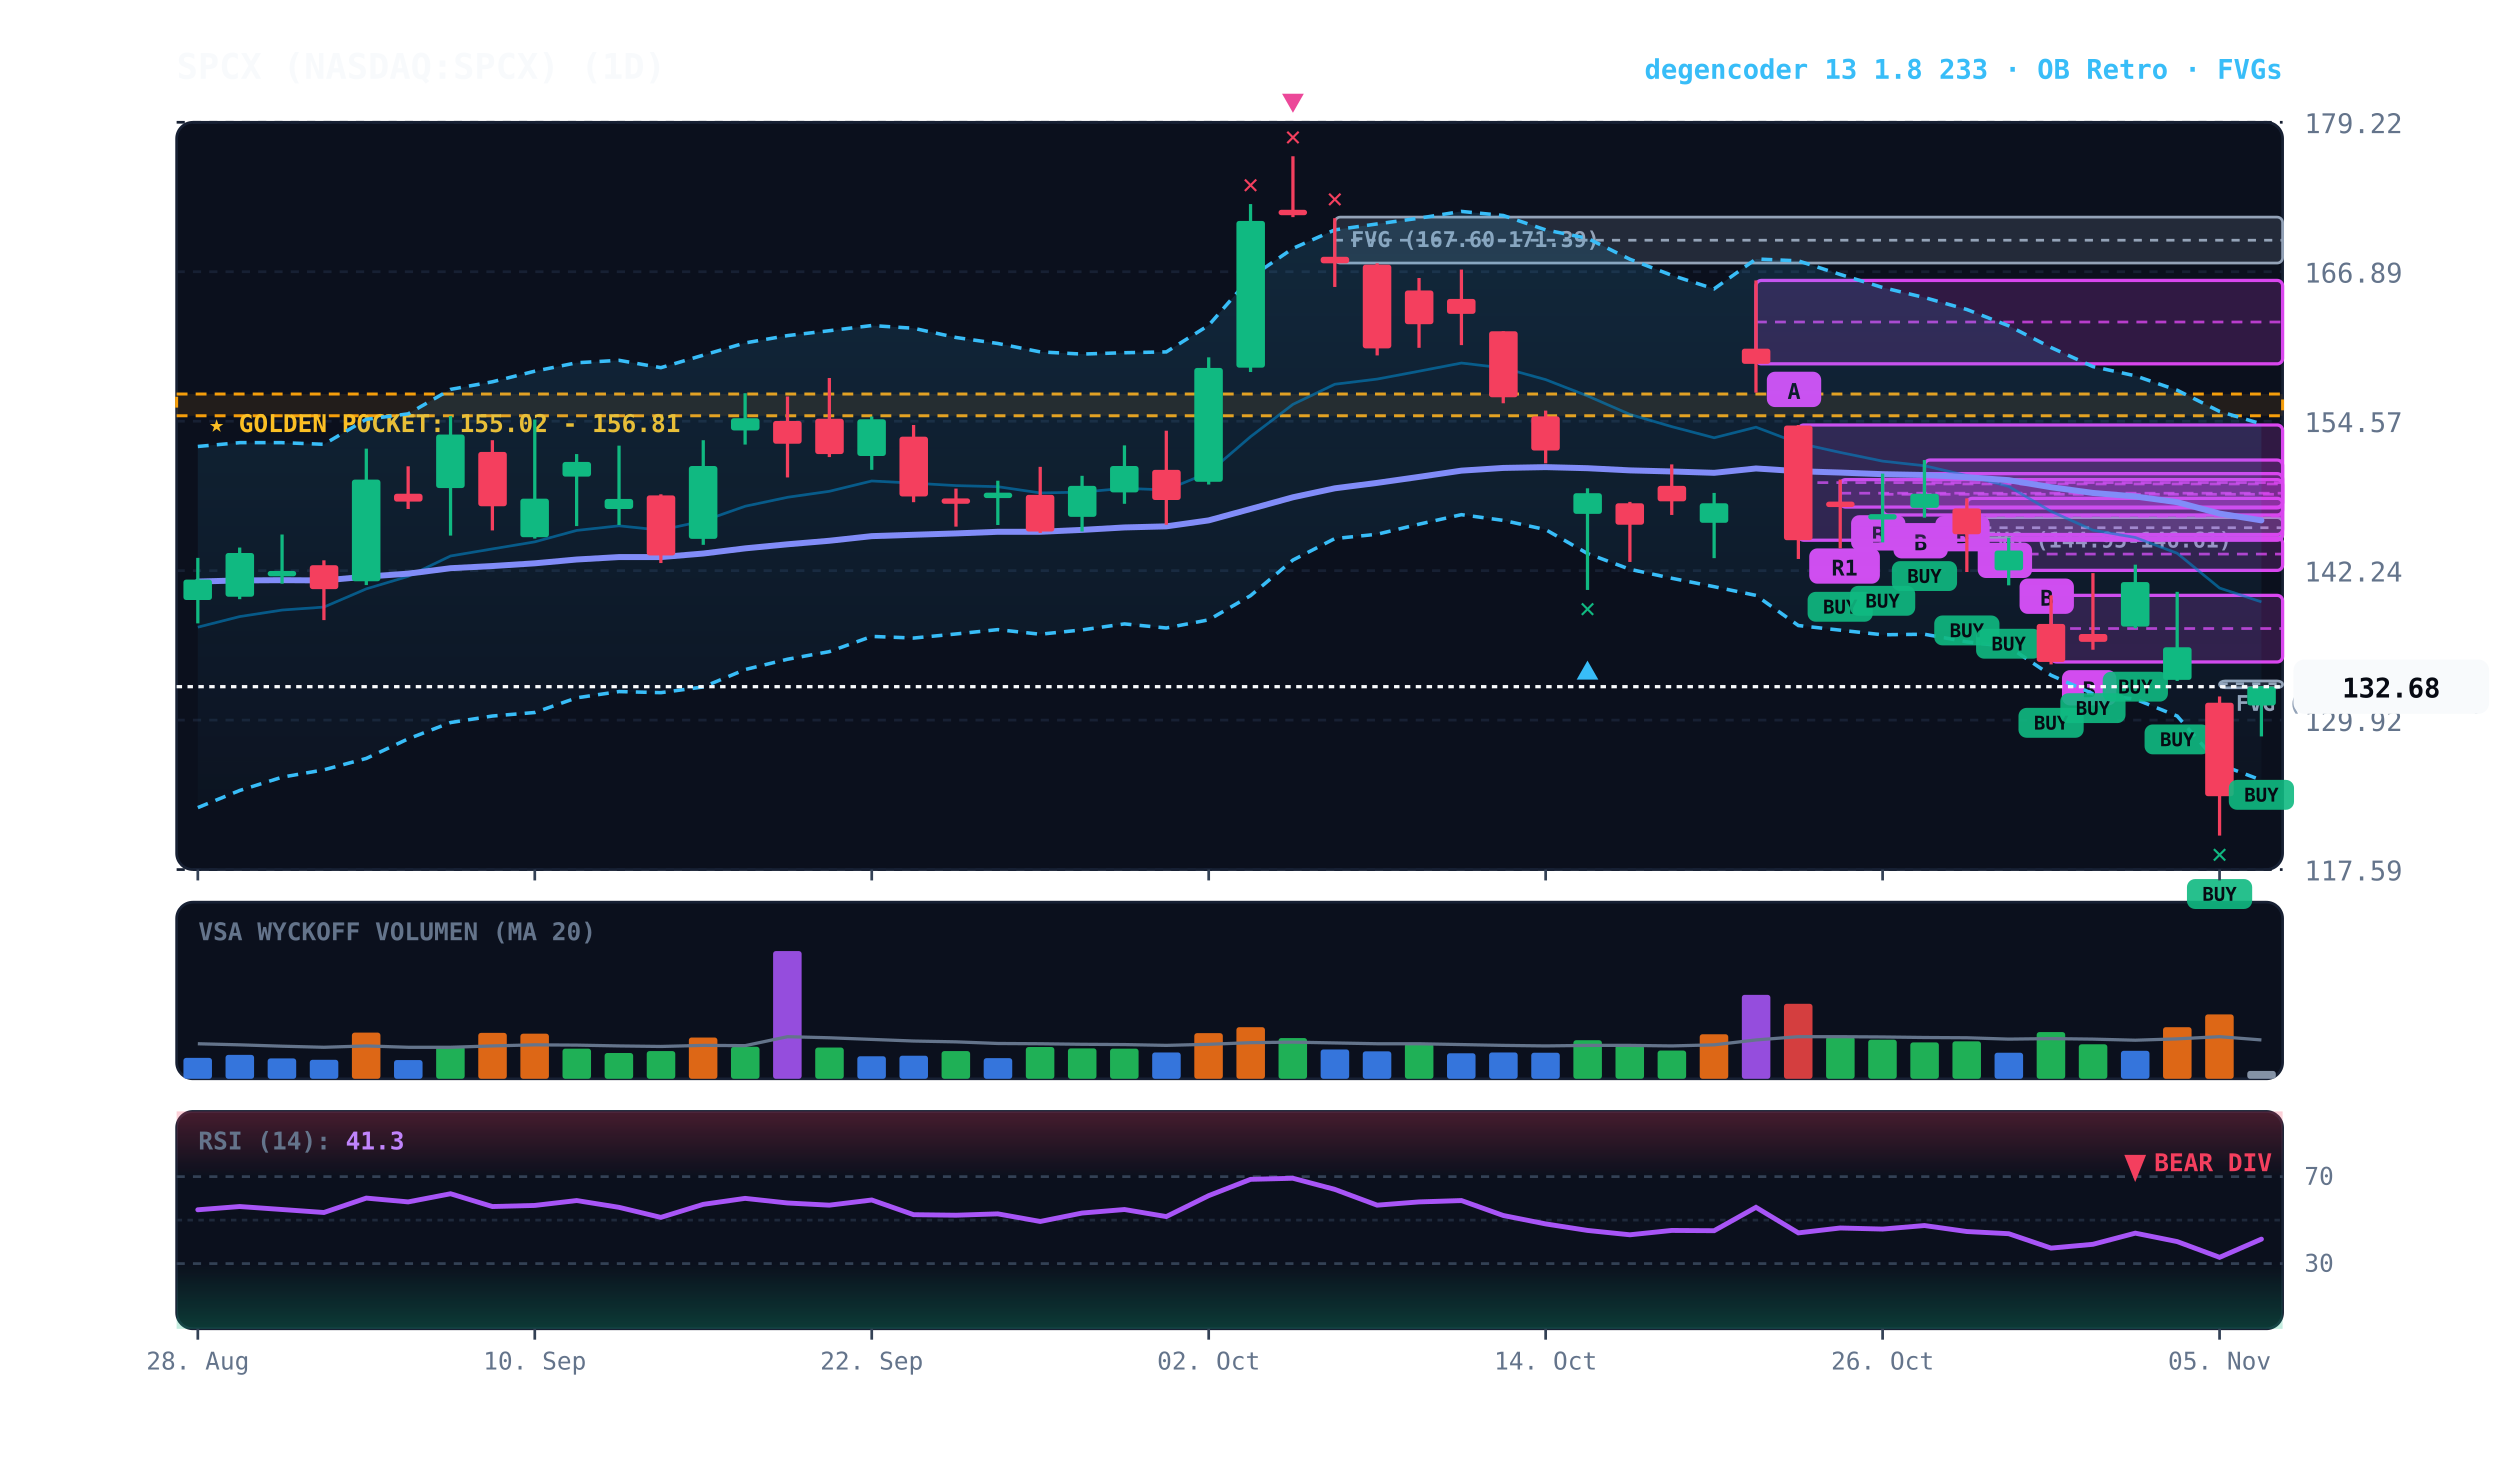
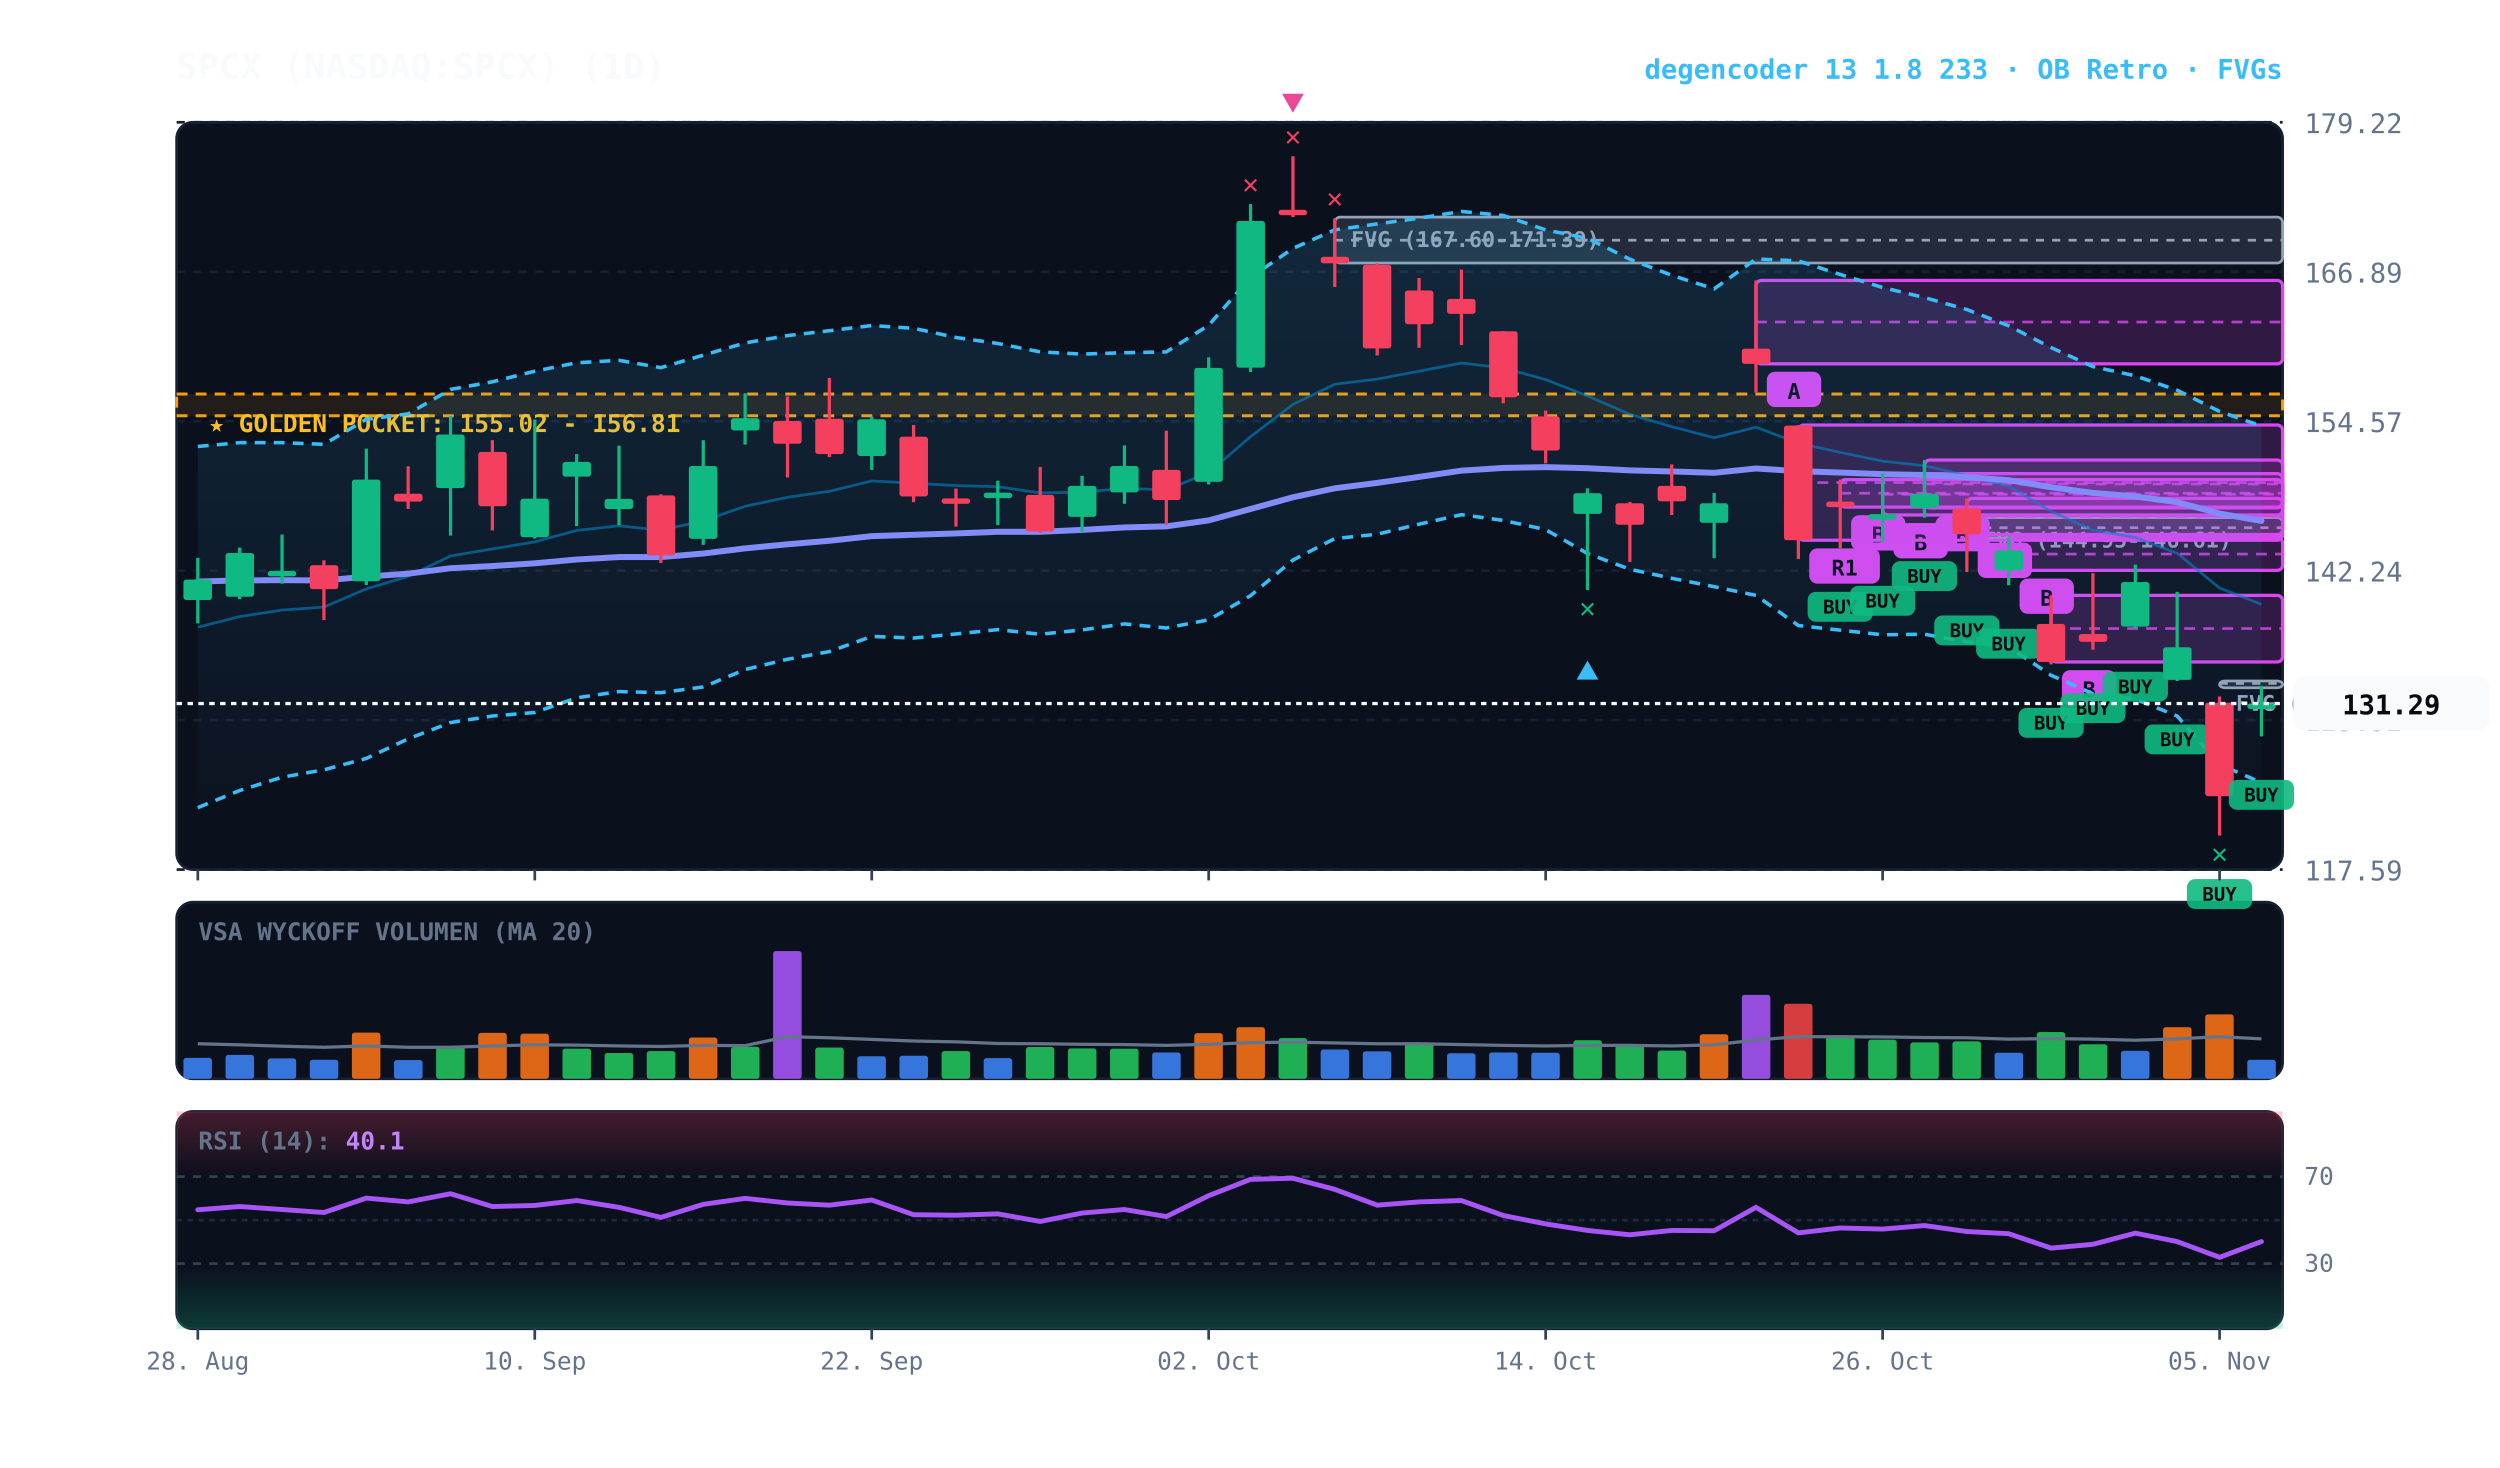
<svg xmlns="http://www.w3.org/2000/svg" viewBox="0 0 920 540" width="100%" height="100%" style="background:#070a13; font-family:'JetBrains Mono', monospace;">
  <defs>
    <linearGradient id="cloud-grad" x1="0%" y1="0%" x2="0%" y2="100%">
      <stop offset="0%" stop-color="#38bdf8" stop-opacity="0.14" />
      <stop offset="100%" stop-color="#38bdf8" stop-opacity="0.02" />
    </linearGradient>
    <linearGradient id="rsi-overbought" x1="0%" y1="0%" x2="0%" y2="100%">
      <stop offset="0%" stop-color="#f43f5e" stop-opacity="0.25" />
      <stop offset="100%" stop-color="#f43f5e" stop-opacity="0.0" />
    </linearGradient>
    <linearGradient id="rsi-oversold" x1="0%" y1="0%" x2="0%" y2="100%">
      <stop offset="0%" stop-color="#10b981" stop-opacity="0.0" />
      <stop offset="100%" stop-color="#10b981" stop-opacity="0.25" />
    </linearGradient>
  </defs>
  <rect x="65" y="45" width="775" height="275" fill="#0b101d" rx="6" stroke="#172033" stroke-width="1" />
  <rect x="65" y="332" width="775" height="65" fill="#0b101d" rx="6" stroke="#172033" stroke-width="1" />
  <rect x="65" y="409" width="775" height="80" fill="#0b101d" rx="6" stroke="#172033" stroke-width="1" />
  <line x1="65" y1="320.0" x2="840" y2="320.0" stroke="#172033" stroke-dasharray="3,3" stroke-width="1" />
  <text x="848" y="324.0" fill="#64748b" font-size="10" text-anchor="start">117.59</text>
  <line x1="65" y1="265.0" x2="840" y2="265.0" stroke="#172033" stroke-dasharray="3,3" stroke-width="1" />
  <text x="848" y="269.0" fill="#64748b" font-size="10" text-anchor="start">129.92</text>
  <line x1="65" y1="210.0" x2="840" y2="210.0" stroke="#172033" stroke-dasharray="3,3" stroke-width="1" />
  <text x="848" y="214.0" fill="#64748b" font-size="10" text-anchor="start">142.24</text>
  <line x1="65" y1="155.0" x2="840" y2="155.0" stroke="#172033" stroke-dasharray="3,3" stroke-width="1" />
  <text x="848" y="159.0" fill="#64748b" font-size="10" text-anchor="start">154.57</text>
  <line x1="65" y1="100.0" x2="840" y2="100.0" stroke="#172033" stroke-dasharray="3,3" stroke-width="1" />
  <text x="848" y="104.0" fill="#64748b" font-size="10" text-anchor="start">166.89</text>
  <line x1="65" y1="45.0" x2="840" y2="45.0" stroke="#172033" stroke-dasharray="3,3" stroke-width="1" />
  <text x="848" y="49.0" fill="#64748b" font-size="10" text-anchor="start">179.22</text>
  <rect x="65" y="145.0" width="775" height="8.0" fill="rgba(245, 158, 11, 0.10)" stroke="#f59e0b" stroke-dasharray="4,3" stroke-width="1.1" />
  <text x="77" y="159.0" fill="#fbbf24" font-size="9" font-weight="bold">★ GOLDEN POCKET: 155.02 - 156.81</text>
  <rect x="816.8" y="250.6" width="23.2" height="2.5" fill="rgba(148, 163, 184, 0.18)" stroke="#94a3b8" stroke-width="1" rx="2" />
-   <line x1="816.8" y1="251.6" x2="840" y2="251.6" stroke="#94a3b8" stroke-dasharray="3,3" stroke-width="1" />
-   <text x="822.8" y="261.6" fill="#94a3b8" font-size="8" font-weight="bold">FVG (132.71-133.14)</text>
+   <line x1="816.8" y1="251.5" x2="840" y2="251.5" stroke="#94a3b8" stroke-dasharray="3,3" stroke-width="1" />
+   <text x="822.8" y="261.6" fill="#94a3b8" font-size="8" font-weight="bold">FVG (132.74-133.14)</text>
  <rect x="723.8" y="190.5" width="116.2" height="7.4" fill="rgba(148, 163, 184, 0.18)" stroke="#94a3b8" stroke-width="1" rx="2" />
  <line x1="723.8" y1="194.2" x2="840" y2="194.2" stroke="#94a3b8" stroke-dasharray="3,3" stroke-width="1" />
  <text x="729.8" y="201.5" fill="#94a3b8" font-size="8" font-weight="bold">FVG (144.95-146.61)</text>
  <rect x="491.2" y="79.9" width="348.8" height="16.9" fill="rgba(148, 163, 184, 0.18)" stroke="#94a3b8" stroke-width="1" rx="2" />
  <line x1="491.2" y1="88.4" x2="840" y2="88.4" stroke="#94a3b8" stroke-dasharray="3,3" stroke-width="1" />
  <text x="497.2" y="90.9" fill="#94a3b8" font-size="8" font-weight="bold">FVG (167.60-171.39)</text>
  <rect x="754.8" y="219.1" width="85.2" height="24.5" fill="rgba(217, 70, 239, 0.18)" stroke="#d946ef" stroke-width="1.2" rx="2" />
  <line x1="754.8" y1="231.3" x2="840" y2="231.3" stroke="#d946ef" stroke-dasharray="4,3" stroke-width="1.0" opacity="0.8" />
  <rect x="758.8" y="246.6" width="20" height="13" fill="#d946ef" rx="3" />
  <text x="768.8" y="256.6" fill="#070a13" font-size="8" font-weight="bold" text-anchor="middle">B</text>
  <rect x="739.2" y="197.9" width="100.8" height="12.0" fill="rgba(217, 70, 239, 0.18)" stroke="#d946ef" stroke-width="1.2" rx="2" />
  <line x1="739.2" y1="203.9" x2="840" y2="203.9" stroke="#d946ef" stroke-dasharray="4,3" stroke-width="1.0" opacity="0.8" />
  <rect x="743.2" y="212.9" width="20" height="13" fill="#d946ef" rx="3" />
  <text x="753.2" y="222.9" fill="#070a13" font-size="8" font-weight="bold" text-anchor="middle">B</text>
  <rect x="723.8" y="183.4" width="116.2" height="13.3" fill="rgba(217, 70, 239, 0.18)" stroke="#d946ef" stroke-width="1.2" rx="2" />
  <line x1="723.8" y1="190.0" x2="840" y2="190.0" stroke="#d946ef" stroke-dasharray="4,3" stroke-width="1.0" opacity="0.8" />
  <rect x="727.8" y="199.7" width="20" height="13" fill="#d946ef" rx="3" />
  <text x="737.8" y="209.7" fill="#070a13" font-size="8" font-weight="bold" text-anchor="middle">B</text>
  <rect x="708.2" y="169.3" width="131.8" height="17.6" fill="rgba(217, 70, 239, 0.18)" stroke="#d946ef" stroke-width="1.2" rx="2" />
  <line x1="708.2" y1="178.1" x2="840" y2="178.1" stroke="#d946ef" stroke-dasharray="4,3" stroke-width="1.0" opacity="0.8" />
  <rect x="712.2" y="189.9" width="20" height="13" fill="#d946ef" rx="3" />
  <text x="722.2" y="199.9" fill="#070a13" font-size="8" font-weight="bold" text-anchor="middle">B</text>
  <rect x="692.8" y="174.3" width="147.2" height="15.2" fill="rgba(217, 70, 239, 0.18)" stroke="#d946ef" stroke-width="1.2" rx="2" />
  <line x1="692.8" y1="181.9" x2="840" y2="181.9" stroke="#d946ef" stroke-dasharray="4,3" stroke-width="1.0" opacity="0.8" />
  <rect x="696.8" y="192.5" width="20" height="13" fill="#d946ef" rx="3" />
  <text x="706.8" y="202.5" fill="#070a13" font-size="8" font-weight="bold" text-anchor="middle">B</text>
  <rect x="677.2" y="176.5" width="162.8" height="10.1" fill="rgba(217, 70, 239, 0.18)" stroke="#d946ef" stroke-width="1.2" rx="2" />
  <line x1="677.2" y1="181.5" x2="840" y2="181.5" stroke="#d946ef" stroke-dasharray="4,3" stroke-width="1.0" opacity="0.8" />
  <rect x="681.2" y="189.6" width="20" height="13" fill="#d946ef" rx="3" />
  <text x="691.2" y="199.6" fill="#070a13" font-size="8" font-weight="bold" text-anchor="middle">B</text>
  <rect x="661.8" y="156.4" width="178.2" height="42.4" fill="rgba(217, 70, 239, 0.18)" stroke="#d946ef" stroke-width="1.2" rx="2" />
  <line x1="661.8" y1="177.6" x2="840" y2="177.6" stroke="#d946ef" stroke-dasharray="4,3" stroke-width="1.0" opacity="0.8" />
  <rect x="665.8" y="201.8" width="26" height="13" fill="#d946ef" rx="3" />
  <text x="678.8" y="211.8" fill="#070a13" font-size="8" font-weight="bold" text-anchor="middle">R1</text>
  <rect x="646.2" y="103.2" width="193.8" height="30.7" fill="rgba(217, 70, 239, 0.18)" stroke="#d946ef" stroke-width="1.2" rx="2" />
  <line x1="646.2" y1="118.5" x2="840" y2="118.5" stroke="#d946ef" stroke-dasharray="4,3" stroke-width="1.0" opacity="0.8" />
  <rect x="650.2" y="136.8" width="20" height="13" fill="#d946ef" rx="3" />
  <text x="660.2" y="146.8" fill="#070a13" font-size="8" font-weight="bold" text-anchor="middle">A</text>
-   <polygon points="72.8,164.3 88.2,162.9 103.8,162.9 119.2,163.5 134.8,154.3 150.2,152.3 165.8,143.3 181.2,140.5 196.8,136.6 212.2,133.5 227.8,132.6 243.2,135.3 258.8,130.7 274.2,126.2 289.8,123.5 305.2,121.7 320.8,119.8 336.2,120.8 351.8,124.2 367.2,126.4 382.8,129.5 398.2,130.3 413.8,129.8 429.2,129.5 444.8,119.7 460.2,102.1 475.8,91.4 491.2,84.6 506.8,82.4 522.2,80.3 537.8,77.8 553.2,79.3 568.8,84.6 584.2,87.7 599.8,95.4 615.2,101.3 630.8,106.3 646.2,95.3 661.8,96.0 677.2,101.0 692.8,105.8 708.2,109.5 723.8,113.9 739.2,119.9 754.8,127.9 770.2,134.9 785.8,138.3 801.2,143.6 816.8,151.4 832.2,156.0 832.2,287.1 816.8,281.3 801.2,263.5 785.8,257.3 770.2,255.3 754.8,248.5 739.2,238.0 723.8,236.2 708.2,233.4 692.8,233.6 677.2,231.9 661.8,230.2 646.2,219.1 630.8,215.9 615.2,212.8 599.8,209.5 584.2,203.7 568.8,194.9 553.2,191.5 537.8,189.4 522.2,192.9 506.8,196.6 491.2,198.2 475.8,206.1 460.2,219.2 444.8,228.1 429.2,231.1 413.8,229.6 398.2,231.8 382.8,233.4 367.2,231.7 351.8,233.3 336.2,234.8 320.8,234.2 305.2,239.8 289.8,242.6 274.2,246.4 258.8,252.8 243.2,254.9 227.8,254.5 212.2,256.8 196.8,262.2 181.2,263.5 165.8,265.9 150.2,271.9 134.8,279.1 119.2,283.3 103.8,286.0 88.2,290.9 72.8,297.2" fill="url(#cloud-grad)" />
-   <polyline points="72.8,164.3 88.2,162.9 103.8,162.9 119.2,163.5 134.8,154.3 150.2,152.3 165.8,143.3 181.2,140.5 196.8,136.6 212.2,133.5 227.8,132.6 243.2,135.3 258.8,130.7 274.2,126.2 289.8,123.5 305.2,121.7 320.8,119.8 336.2,120.8 351.8,124.2 367.2,126.4 382.8,129.5 398.2,130.3 413.8,129.8 429.2,129.5 444.8,119.7 460.2,102.1 475.8,91.4 491.2,84.6 506.8,82.4 522.2,80.3 537.8,77.8 553.2,79.3 568.8,84.6 584.2,87.7 599.8,95.4 615.2,101.3 630.8,106.3 646.2,95.3 661.8,96.0 677.2,101.0 692.8,105.8 708.2,109.5 723.8,113.9 739.2,119.9 754.8,127.9 770.2,134.9 785.8,138.3 801.2,143.6 816.8,151.4 832.2,156.0" fill="none" stroke="#38bdf8" stroke-width="1.3" stroke-dasharray="4,3" />
-   <polyline points="72.8,297.2 88.2,290.9 103.8,286.0 119.2,283.3 134.8,279.1 150.2,271.9 165.8,265.9 181.2,263.5 196.8,262.2 212.2,256.8 227.8,254.5 243.2,254.9 258.8,252.8 274.2,246.4 289.8,242.6 305.2,239.8 320.8,234.2 336.2,234.8 351.8,233.3 367.2,231.7 382.8,233.4 398.2,231.8 413.8,229.6 429.2,231.1 444.8,228.1 460.2,219.2 475.8,206.1 491.2,198.2 506.8,196.6 522.2,192.9 537.8,189.4 553.2,191.5 568.8,194.9 584.2,203.7 599.8,209.5 615.2,212.8 630.8,215.9 646.2,219.1 661.8,230.2 677.2,231.9 692.8,233.6 708.2,233.4 723.8,236.2 739.2,238.0 754.8,248.5 770.2,255.3 785.8,257.3 801.2,263.5 816.8,281.3 832.2,287.1" fill="none" stroke="#38bdf8" stroke-width="1.3" stroke-dasharray="4,3" />
-   <polyline points="72.8,230.8 88.2,226.9 103.8,224.5 119.2,223.4 134.8,216.7 150.2,212.1 165.8,204.6 181.2,202.0 196.8,199.4 212.2,195.2 227.8,193.5 243.2,195.1 258.8,191.7 274.2,186.3 289.8,183.0 305.2,180.8 320.8,177.0 336.2,177.8 351.8,178.7 367.2,179.1 382.8,181.4 398.2,181.1 413.8,179.7 429.2,180.3 444.8,173.9 460.2,160.7 475.8,148.8 491.2,141.4 506.8,139.5 522.2,136.6 537.8,133.6 553.2,135.4 568.8,139.7 584.2,145.7 599.8,152.5 615.2,157.0 630.8,161.1 646.2,157.2 661.8,163.1 677.2,166.5 692.8,169.7 708.2,171.4 723.8,175.0 739.2,179.0 754.8,188.2 770.2,195.1 785.8,197.8 801.2,203.6 816.8,216.4 832.2,221.5" fill="none" stroke="#0284c7" stroke-width="1.0" stroke-opacity="0.6" />
-   <polyline points="72.8,214.0 88.2,213.6 103.8,213.5 119.2,213.6 134.8,212.2 150.2,211.1 165.8,209.1 181.2,208.3 196.8,207.3 212.2,205.9 227.8,205.0 243.2,205.0 258.8,203.7 274.2,201.8 289.8,200.3 305.2,199.0 320.8,197.3 336.2,196.8 351.8,196.3 367.2,195.7 382.8,195.7 398.2,195.0 413.8,194.1 429.2,193.7 444.8,191.5 460.2,187.3 475.8,183.0 491.2,179.7 506.8,177.7 522.2,175.5 537.8,173.2 553.2,172.2 568.8,171.9 584.2,172.3 599.8,173.1 615.2,173.5 630.8,174.0 646.2,172.4 661.8,173.4 677.2,173.9 692.8,174.5 708.2,174.8 723.8,175.6 739.2,176.7 754.8,179.3 770.2,181.4 785.8,182.7 801.2,184.8 816.8,189.0 832.2,191.5" fill="none" stroke="#818cf8" stroke-width="2.2" stroke-linecap="round" />
+   <polygon points="72.8,164.3 88.2,162.9 103.8,162.9 119.2,163.5 134.8,154.3 150.2,152.3 165.8,143.3 181.2,140.5 196.8,136.6 212.2,133.5 227.8,132.6 243.2,135.3 258.8,130.7 274.2,126.2 289.8,123.5 305.2,121.7 320.8,119.8 336.2,120.8 351.8,124.2 367.2,126.4 382.8,129.5 398.2,130.3 413.8,129.8 429.2,129.5 444.8,119.7 460.2,102.1 475.8,91.4 491.2,84.6 506.8,82.4 522.2,80.3 537.8,77.8 553.2,79.3 568.8,84.6 584.2,87.7 599.8,95.4 615.2,101.3 630.8,106.3 646.2,95.3 661.8,96.0 677.2,101.0 692.8,105.8 708.2,109.5 723.8,113.9 739.2,119.9 754.8,127.9 770.2,134.9 785.8,138.3 801.2,143.6 816.8,151.4 832.2,156.8 832.2,288.0 816.8,281.3 801.2,263.5 785.8,257.3 770.2,255.3 754.8,248.5 739.2,238.0 723.8,236.2 708.2,233.4 692.8,233.6 677.2,231.9 661.8,230.2 646.2,219.1 630.8,215.9 615.2,212.8 599.8,209.5 584.2,203.7 568.8,194.9 553.2,191.5 537.8,189.4 522.2,192.9 506.8,196.6 491.2,198.2 475.8,206.1 460.2,219.2 444.8,228.1 429.2,231.1 413.8,229.6 398.2,231.8 382.8,233.4 367.2,231.7 351.8,233.3 336.2,234.8 320.8,234.2 305.2,239.8 289.8,242.6 274.2,246.4 258.8,252.8 243.2,254.9 227.8,254.5 212.2,256.8 196.8,262.2 181.2,263.5 165.8,265.9 150.2,271.9 134.8,279.1 119.2,283.3 103.8,286.0 88.2,290.9 72.8,297.2" fill="url(#cloud-grad)" />
+   <polyline points="72.8,164.3 88.2,162.9 103.8,162.9 119.2,163.5 134.8,154.3 150.2,152.3 165.8,143.3 181.2,140.5 196.8,136.6 212.2,133.5 227.8,132.6 243.2,135.3 258.8,130.7 274.2,126.2 289.8,123.5 305.2,121.7 320.8,119.8 336.2,120.8 351.8,124.2 367.2,126.4 382.8,129.5 398.2,130.3 413.8,129.8 429.2,129.5 444.8,119.7 460.2,102.1 475.8,91.4 491.2,84.6 506.8,82.4 522.2,80.3 537.8,77.8 553.2,79.3 568.8,84.6 584.2,87.7 599.8,95.4 615.2,101.3 630.8,106.3 646.2,95.3 661.8,96.0 677.2,101.0 692.8,105.8 708.2,109.5 723.8,113.9 739.2,119.9 754.8,127.9 770.2,134.9 785.8,138.3 801.2,143.6 816.8,151.4 832.2,156.8" fill="none" stroke="#38bdf8" stroke-width="1.3" stroke-dasharray="4,3" />
+   <polyline points="72.8,297.2 88.2,290.9 103.8,286.0 119.2,283.3 134.8,279.1 150.2,271.9 165.8,265.9 181.2,263.5 196.8,262.2 212.2,256.8 227.8,254.5 243.2,254.9 258.8,252.8 274.2,246.4 289.8,242.6 305.2,239.8 320.8,234.2 336.2,234.8 351.8,233.3 367.2,231.7 382.8,233.4 398.2,231.8 413.8,229.6 429.2,231.1 444.8,228.1 460.2,219.2 475.8,206.1 491.2,198.2 506.8,196.6 522.2,192.9 537.8,189.4 553.2,191.5 568.8,194.9 584.2,203.7 599.8,209.5 615.2,212.8 630.8,215.9 646.2,219.1 661.8,230.2 677.2,231.9 692.8,233.6 708.2,233.4 723.8,236.2 739.2,238.0 754.8,248.5 770.2,255.3 785.8,257.3 801.2,263.5 816.8,281.3 832.2,288.0" fill="none" stroke="#38bdf8" stroke-width="1.3" stroke-dasharray="4,3" />
+   <polyline points="72.8,230.8 88.2,226.9 103.8,224.5 119.2,223.4 134.8,216.7 150.2,212.1 165.8,204.6 181.2,202.0 196.8,199.4 212.2,195.2 227.8,193.5 243.2,195.1 258.8,191.7 274.2,186.3 289.8,183.0 305.2,180.8 320.8,177.0 336.2,177.8 351.8,178.7 367.2,179.1 382.8,181.4 398.2,181.1 413.8,179.7 429.2,180.3 444.8,173.9 460.2,160.7 475.8,148.8 491.2,141.4 506.8,139.5 522.2,136.6 537.8,133.6 553.2,135.4 568.8,139.7 584.2,145.7 599.8,152.5 615.2,157.0 630.8,161.1 646.2,157.2 661.8,163.1 677.2,166.5 692.8,169.7 708.2,171.4 723.8,175.0 739.2,179.0 754.8,188.2 770.2,195.1 785.8,197.8 801.2,203.6 816.8,216.4 832.2,222.4" fill="none" stroke="#0284c7" stroke-width="1.0" stroke-opacity="0.6" />
+   <polyline points="72.8,214.0 88.2,213.6 103.8,213.5 119.2,213.6 134.8,212.2 150.2,211.1 165.8,209.1 181.2,208.3 196.8,207.3 212.2,205.9 227.8,205.0 243.2,205.0 258.8,203.7 274.2,201.8 289.8,200.3 305.2,199.0 320.8,197.3 336.2,196.8 351.8,196.3 367.2,195.7 382.8,195.7 398.2,195.0 413.8,194.1 429.2,193.7 444.8,191.5 460.2,187.3 475.8,183.0 491.2,179.7 506.8,177.7 522.2,175.5 537.8,173.2 553.2,172.2 568.8,171.9 584.2,172.3 599.8,173.1 615.2,173.5 630.8,174.0 646.2,172.4 661.8,173.4 677.2,173.9 692.8,174.5 708.2,174.8 723.8,175.6 739.2,176.7 754.8,179.3 770.2,181.4 785.8,182.7 801.2,184.8 816.8,189.0 832.2,191.7" fill="none" stroke="#818cf8" stroke-width="2.2" stroke-linecap="round" />
  <line x1="72.8" y1="205.3" x2="72.8" y2="229.4" stroke="#10b981" stroke-width="1.2" />
  <rect x="67.5" y="213.3" width="10.5" height="7.5" fill="#10b981" rx="1" />
  <line x1="88.2" y1="201.5" x2="88.2" y2="220.5" stroke="#10b981" stroke-width="1.2" />
  <rect x="83.0" y="203.5" width="10.5" height="16.1" fill="#10b981" rx="1" />
  <line x1="103.8" y1="196.7" x2="103.8" y2="214.8" stroke="#10b981" stroke-width="1.2" />
  <rect x="98.5" y="210.1" width="10.5" height="2.0" fill="#10b981" rx="1" />
  <line x1="119.2" y1="206.2" x2="119.2" y2="228.2" stroke="#f43f5e" stroke-width="1.2" />
  <rect x="114.0" y="208.0" width="10.5" height="8.8" fill="#f43f5e" rx="1" />
  <line x1="134.8" y1="165.1" x2="134.8" y2="215.3" stroke="#10b981" stroke-width="1.2" />
  <rect x="129.5" y="176.5" width="10.5" height="37.4" fill="#10b981" rx="1" />
  <line x1="150.2" y1="171.6" x2="150.2" y2="187.3" stroke="#f43f5e" stroke-width="1.2" />
  <rect x="145.0" y="181.7" width="10.5" height="2.9" fill="#f43f5e" rx="1" />
  <line x1="165.8" y1="153.1" x2="165.8" y2="197.1" stroke="#10b981" stroke-width="1.2" />
  <rect x="160.5" y="159.9" width="10.5" height="19.7" fill="#10b981" rx="1" />
  <line x1="181.2" y1="162.0" x2="181.2" y2="195.2" stroke="#f43f5e" stroke-width="1.2" />
  <rect x="176.0" y="166.3" width="10.5" height="20.0" fill="#f43f5e" rx="1" />
  <line x1="196.8" y1="154.4" x2="196.8" y2="198.2" stroke="#10b981" stroke-width="1.2" />
  <rect x="191.5" y="183.5" width="10.5" height="14.2" fill="#10b981" rx="1" />
  <line x1="212.2" y1="167.1" x2="212.2" y2="193.6" stroke="#10b981" stroke-width="1.2" />
  <rect x="207.0" y="170.0" width="10.5" height="5.4" fill="#10b981" rx="1" />
  <line x1="227.8" y1="164.0" x2="227.8" y2="193.2" stroke="#10b981" stroke-width="1.2" />
  <rect x="222.5" y="183.6" width="10.5" height="3.7" fill="#10b981" rx="1" />
  <line x1="243.2" y1="181.9" x2="243.2" y2="207.2" stroke="#f43f5e" stroke-width="1.2" />
  <rect x="238.0" y="182.3" width="10.5" height="22.1" fill="#f43f5e" rx="1" />
  <line x1="258.8" y1="162.0" x2="258.8" y2="200.5" stroke="#10b981" stroke-width="1.2" />
  <rect x="253.5" y="171.5" width="10.5" height="26.8" fill="#10b981" rx="1" />
  <line x1="274.2" y1="144.7" x2="274.2" y2="163.6" stroke="#10b981" stroke-width="1.2" />
  <rect x="269.0" y="153.9" width="10.5" height="4.5" fill="#10b981" rx="1" />
  <line x1="289.8" y1="145.9" x2="289.8" y2="175.7" stroke="#f43f5e" stroke-width="1.2" />
  <rect x="284.5" y="154.9" width="10.5" height="8.4" fill="#f43f5e" rx="1" />
  <line x1="305.2" y1="139.1" x2="305.2" y2="168.2" stroke="#f43f5e" stroke-width="1.2" />
  <rect x="300.0" y="154.1" width="10.5" height="13.0" fill="#f43f5e" rx="1" />
  <line x1="320.8" y1="153.3" x2="320.8" y2="172.9" stroke="#10b981" stroke-width="1.2" />
  <rect x="315.5" y="154.3" width="10.5" height="13.5" fill="#10b981" rx="1" />
  <line x1="336.2" y1="156.4" x2="336.2" y2="184.8" stroke="#f43f5e" stroke-width="1.2" />
  <rect x="331.0" y="160.7" width="10.5" height="22.0" fill="#f43f5e" rx="1" />
  <line x1="351.8" y1="179.8" x2="351.8" y2="193.8" stroke="#f43f5e" stroke-width="1.2" />
  <rect x="346.5" y="183.4" width="10.5" height="2.0" fill="#f43f5e" rx="1" />
  <line x1="367.2" y1="176.9" x2="367.2" y2="193.2" stroke="#10b981" stroke-width="1.2" />
  <rect x="362.0" y="181.3" width="10.5" height="2.0" fill="#10b981" rx="1" />
  <line x1="382.8" y1="171.8" x2="382.8" y2="196.1" stroke="#f43f5e" stroke-width="1.2" />
  <rect x="377.5" y="182.1" width="10.5" height="13.5" fill="#f43f5e" rx="1" />
  <line x1="398.2" y1="175.1" x2="398.2" y2="195.6" stroke="#10b981" stroke-width="1.2" />
  <rect x="393.0" y="178.8" width="10.5" height="11.4" fill="#10b981" rx="1" />
  <line x1="413.8" y1="163.9" x2="413.8" y2="185.4" stroke="#10b981" stroke-width="1.2" />
  <rect x="408.5" y="171.5" width="10.5" height="9.7" fill="#10b981" rx="1" />
  <line x1="429.2" y1="158.5" x2="429.2" y2="193.1" stroke="#f43f5e" stroke-width="1.2" />
  <rect x="424.0" y="172.9" width="10.5" height="11.1" fill="#f43f5e" rx="1" />
  <line x1="444.8" y1="131.5" x2="444.8" y2="178.3" stroke="#10b981" stroke-width="1.2" />
  <rect x="439.5" y="135.4" width="10.5" height="41.9" fill="#10b981" rx="1" />
  <line x1="460.2" y1="75.1" x2="460.2" y2="136.9" stroke="#10b981" stroke-width="1.2" />
  <rect x="455.0" y="81.3" width="10.5" height="54.0" fill="#10b981" rx="1" />
  <text x="460.2" y="71.1" fill="#f43f5e" font-size="10" font-weight="bold" text-anchor="middle">✕</text>
  <line x1="475.8" y1="57.5" x2="475.8" y2="79.9" stroke="#f43f5e" stroke-width="1.2" />
  <rect x="470.5" y="77.2" width="10.5" height="2.0" fill="#f43f5e" rx="1" />
  <text x="475.8" y="53.5" fill="#f43f5e" font-size="10" font-weight="bold" text-anchor="middle">✕</text>
  <polygon points="475.8,41.5 471.8,34.5 479.8,34.5" fill="#ec4899" />
  <line x1="491.2" y1="80.3" x2="491.2" y2="105.6" stroke="#f43f5e" stroke-width="1.2" />
  <rect x="486.0" y="94.5" width="10.5" height="2.4" fill="#f43f5e" rx="1" />
  <text x="491.2" y="76.3" fill="#f43f5e" font-size="10" font-weight="bold" text-anchor="middle">✕</text>
  <line x1="506.8" y1="96.9" x2="506.8" y2="130.8" stroke="#f43f5e" stroke-width="1.2" />
  <rect x="501.5" y="97.4" width="10.5" height="30.8" fill="#f43f5e" rx="1" />
  <line x1="522.2" y1="102.3" x2="522.2" y2="128.0" stroke="#f43f5e" stroke-width="1.2" />
  <rect x="517.0" y="106.9" width="10.5" height="12.4" fill="#f43f5e" rx="1" />
  <line x1="537.8" y1="99.2" x2="537.8" y2="127.0" stroke="#f43f5e" stroke-width="1.2" />
  <rect x="532.5" y="110.0" width="10.5" height="5.5" fill="#f43f5e" rx="1" />
  <line x1="553.2" y1="121.9" x2="553.2" y2="148.4" stroke="#f43f5e" stroke-width="1.2" />
  <rect x="548.0" y="121.9" width="10.5" height="24.3" fill="#f43f5e" rx="1" />
  <line x1="568.8" y1="151.1" x2="568.8" y2="170.5" stroke="#f43f5e" stroke-width="1.2" />
  <rect x="563.5" y="153.2" width="10.5" height="12.6" fill="#f43f5e" rx="1" />
  <line x1="584.2" y1="179.7" x2="584.2" y2="217.1" stroke="#10b981" stroke-width="1.2" />
  <rect x="579.0" y="181.5" width="10.5" height="7.6" fill="#10b981" rx="1" />
  <text x="584.2" y="227.1" fill="#10b981" font-size="10" font-weight="bold" text-anchor="middle">✕</text>
  <polygon points="584.2,243.1 580.2,250.1 588.2,250.1" fill="#38bdf8" />
  <line x1="599.8" y1="184.7" x2="599.8" y2="206.8" stroke="#f43f5e" stroke-width="1.2" />
  <rect x="594.5" y="185.2" width="10.5" height="7.9" fill="#f43f5e" rx="1" />
  <line x1="615.2" y1="170.9" x2="615.2" y2="189.5" stroke="#f43f5e" stroke-width="1.2" />
  <rect x="610.0" y="178.8" width="10.5" height="5.7" fill="#f43f5e" rx="1" />
  <line x1="630.8" y1="181.4" x2="630.8" y2="205.4" stroke="#10b981" stroke-width="1.2" />
  <rect x="625.5" y="185.2" width="10.5" height="7.2" fill="#10b981" rx="1" />
  <line x1="646.2" y1="103.2" x2="646.2" y2="144.5" stroke="#f43f5e" stroke-width="1.2" />
  <rect x="641.0" y="128.3" width="10.5" height="5.6" fill="#f43f5e" rx="1" />
  <line x1="661.8" y1="156.4" x2="661.8" y2="205.7" stroke="#f43f5e" stroke-width="1.2" />
  <rect x="656.5" y="156.6" width="10.5" height="42.2" fill="#f43f5e" rx="1" />
  <line x1="677.2" y1="176.5" x2="677.2" y2="201.8" stroke="#f43f5e" stroke-width="1.2" />
  <rect x="672.0" y="184.6" width="10.5" height="2.0" fill="#f43f5e" rx="1" />
  <rect x="665.2" y="217.8" width="24" height="11" fill="#10b981" rx="3" opacity="0.9" />
  <text x="677.2" y="225.8" fill="#070a13" font-size="7" font-weight="bold" text-anchor="middle">BUY</text>
  <line x1="692.8" y1="174.3" x2="692.8" y2="199.6" stroke="#10b981" stroke-width="1.2" />
  <rect x="687.5" y="189.2" width="10.5" height="2.0" fill="#10b981" rx="1" />
  <rect x="680.8" y="215.6" width="24" height="11" fill="#10b981" rx="3" opacity="0.9" />
  <text x="692.8" y="223.6" fill="#070a13" font-size="7" font-weight="bold" text-anchor="middle">BUY</text>
  <line x1="708.2" y1="169.3" x2="708.2" y2="190.5" stroke="#10b981" stroke-width="1.2" />
  <rect x="703.0" y="181.7" width="10.5" height="5.2" fill="#10b981" rx="1" />
  <rect x="696.2" y="206.5" width="24" height="11" fill="#10b981" rx="3" opacity="0.9" />
  <text x="708.2" y="214.5" fill="#070a13" font-size="7" font-weight="bold" text-anchor="middle">BUY</text>
  <line x1="723.8" y1="183.4" x2="723.8" y2="210.5" stroke="#f43f5e" stroke-width="1.2" />
  <rect x="718.5" y="187.1" width="10.5" height="9.5" fill="#f43f5e" rx="1" />
  <rect x="711.8" y="226.5" width="24" height="11" fill="#10b981" rx="3" opacity="0.9" />
  <text x="723.8" y="234.5" fill="#070a13" font-size="7" font-weight="bold" text-anchor="middle">BUY</text>
  <line x1="739.2" y1="197.9" x2="739.2" y2="215.4" stroke="#10b981" stroke-width="1.2" />
  <rect x="734.0" y="202.6" width="10.5" height="7.3" fill="#10b981" rx="1" />
  <rect x="727.2" y="231.4" width="24" height="11" fill="#10b981" rx="3" opacity="0.9" />
  <text x="739.2" y="239.4" fill="#070a13" font-size="7" font-weight="bold" text-anchor="middle">BUY</text>
  <line x1="754.8" y1="219.1" x2="754.8" y2="244.5" stroke="#f43f5e" stroke-width="1.2" />
  <rect x="749.5" y="229.6" width="10.5" height="14.0" fill="#f43f5e" rx="1" />
  <rect x="742.8" y="260.5" width="24" height="11" fill="#10b981" rx="3" opacity="0.9" />
  <text x="754.8" y="268.5" fill="#070a13" font-size="7" font-weight="bold" text-anchor="middle">BUY</text>
  <line x1="770.2" y1="210.9" x2="770.2" y2="239.1" stroke="#f43f5e" stroke-width="1.2" />
  <rect x="765.0" y="233.3" width="10.5" height="2.9" fill="#f43f5e" rx="1" />
  <rect x="758.2" y="255.1" width="24" height="11" fill="#10b981" rx="3" opacity="0.9" />
  <text x="770.2" y="263.1" fill="#070a13" font-size="7" font-weight="bold" text-anchor="middle">BUY</text>
  <line x1="785.8" y1="207.8" x2="785.8" y2="231.2" stroke="#10b981" stroke-width="1.2" />
  <rect x="780.5" y="214.2" width="10.5" height="16.4" fill="#10b981" rx="1" />
  <rect x="773.8" y="247.2" width="24" height="11" fill="#10b981" rx="3" opacity="0.9" />
  <text x="785.8" y="255.2" fill="#070a13" font-size="7" font-weight="bold" text-anchor="middle">BUY</text>
  <line x1="801.2" y1="217.8" x2="801.2" y2="250.6" stroke="#10b981" stroke-width="1.2" />
  <rect x="796.0" y="238.2" width="10.5" height="12.0" fill="#10b981" rx="1" />
  <rect x="789.2" y="266.6" width="24" height="11" fill="#10b981" rx="3" opacity="0.9" />
  <text x="801.2" y="274.6" fill="#070a13" font-size="7" font-weight="bold" text-anchor="middle">BUY</text>
  <line x1="816.8" y1="256.3" x2="816.8" y2="307.5" stroke="#f43f5e" stroke-width="1.2" />
  <rect x="811.5" y="258.6" width="10.5" height="34.4" fill="#f43f5e" rx="1" />
  <rect x="804.8" y="323.5" width="24" height="11" fill="#10b981" rx="3" opacity="0.9" />
  <text x="816.8" y="331.5" fill="#070a13" font-size="7" font-weight="bold" text-anchor="middle">BUY</text>
  <text x="816.8" y="317.5" fill="#10b981" font-size="10" font-weight="bold" text-anchor="middle">✕</text>
-   <line x1="832.2" y1="252.5" x2="832.2" y2="271.0" stroke="#10b981" stroke-width="1.2" />
-   <rect x="827.0" y="252.7" width="10.5" height="6.9" fill="#10b981" rx="1" />
+   <line x1="832.2" y1="252.4" x2="832.2" y2="271.0" stroke="#10b981" stroke-width="1.2" />
+   <rect x="827.0" y="258.9" width="10.5" height="2.0" fill="#10b981" rx="1" />
  <rect x="820.2" y="287.0" width="24" height="11" fill="#10b981" rx="3" opacity="0.9" />
  <text x="832.2" y="295.0" fill="#070a13" font-size="7" font-weight="bold" text-anchor="middle">BUY</text>
-   <line x1="65" y1="252.7" x2="840" y2="252.7" stroke="#f8fafc" stroke-width="1.2" stroke-dasharray="2,2" />
-   <rect x="844" y="242.7" width="72" height="20" fill="#f8fafc" rx="4" />
-   <text x="880" y="256.7" fill="#070a13" font-size="10" font-weight="bold" text-anchor="middle">132.68</text>
+   <line x1="65" y1="258.9" x2="840" y2="258.9" stroke="#f8fafc" stroke-width="1.2" stroke-dasharray="2,2" />
+   <rect x="844" y="248.9" width="72" height="20" fill="#f8fafc" rx="4" />
+   <text x="880" y="262.9" fill="#070a13" font-size="10" font-weight="bold" text-anchor="middle">131.29</text>
  <text x="73" y="346" fill="#64748b" font-size="9" font-weight="bold">VSA WYCKOFF VOLUMEN (MA 20)</text>
  <rect x="67.5" y="389.3" width="10.5" height="7.7" fill="#3b82f6" opacity="0.88" rx="1" />
  <rect x="83.0" y="388.2" width="10.5" height="8.8" fill="#3b82f6" opacity="0.88" rx="1" />
  <rect x="98.5" y="389.5" width="10.5" height="7.5" fill="#3b82f6" opacity="0.88" rx="1" />
  <rect x="114.0" y="390.0" width="10.5" height="7.0" fill="#3b82f6" opacity="0.88" rx="1" />
  <rect x="129.5" y="380.0" width="10.5" height="17.0" fill="#f97316" opacity="0.88" rx="1" />
  <rect x="145.0" y="390.1" width="10.5" height="6.9" fill="#3b82f6" opacity="0.88" rx="1" />
  <rect x="160.5" y="385.0" width="10.5" height="12.0" fill="#22c55e" opacity="0.88" rx="1" />
  <rect x="176.0" y="380.1" width="10.5" height="16.9" fill="#f97316" opacity="0.88" rx="1" />
  <rect x="191.5" y="380.4" width="10.5" height="16.6" fill="#f97316" opacity="0.88" rx="1" />
  <rect x="207.0" y="385.9" width="10.5" height="11.1" fill="#22c55e" opacity="0.88" rx="1" />
  <rect x="222.5" y="387.5" width="10.5" height="9.5" fill="#22c55e" opacity="0.88" rx="1" />
  <rect x="238.0" y="386.8" width="10.5" height="10.2" fill="#22c55e" opacity="0.88" rx="1" />
  <rect x="253.5" y="381.8" width="10.5" height="15.2" fill="#f97316" opacity="0.88" rx="1" />
  <rect x="269.0" y="385.2" width="10.5" height="11.8" fill="#22c55e" opacity="0.88" rx="1" />
  <rect x="284.5" y="350.0" width="10.5" height="47.0" fill="#a855f7" opacity="0.88" rx="1" />
  <rect x="300.0" y="385.5" width="10.5" height="11.5" fill="#22c55e" opacity="0.88" rx="1" />
  <rect x="315.5" y="388.7" width="10.5" height="8.3" fill="#3b82f6" opacity="0.88" rx="1" />
  <rect x="331.0" y="388.5" width="10.5" height="8.5" fill="#3b82f6" opacity="0.88" rx="1" />
  <rect x="346.5" y="386.8" width="10.5" height="10.2" fill="#22c55e" opacity="0.88" rx="1" />
  <rect x="362.0" y="389.4" width="10.5" height="7.6" fill="#3b82f6" opacity="0.88" rx="1" />
  <rect x="377.5" y="385.3" width="10.5" height="11.7" fill="#22c55e" opacity="0.88" rx="1" />
  <rect x="393.0" y="385.8" width="10.5" height="11.2" fill="#22c55e" opacity="0.88" rx="1" />
  <rect x="408.5" y="385.9" width="10.5" height="11.1" fill="#22c55e" opacity="0.88" rx="1" />
  <rect x="424.0" y="387.3" width="10.5" height="9.7" fill="#3b82f6" opacity="0.88" rx="1" />
  <rect x="439.5" y="380.2" width="10.5" height="16.8" fill="#f97316" opacity="0.88" rx="1" />
  <rect x="455.0" y="378.0" width="10.5" height="19.0" fill="#f97316" opacity="0.88" rx="1" />
  <rect x="470.5" y="382.0" width="10.5" height="15.0" fill="#22c55e" opacity="0.88" rx="1" />
  <rect x="486.0" y="386.2" width="10.5" height="10.8" fill="#3b82f6" opacity="0.88" rx="1" />
  <rect x="501.5" y="386.9" width="10.5" height="10.1" fill="#3b82f6" opacity="0.88" rx="1" />
  <rect x="517.0" y="384.0" width="10.5" height="13.0" fill="#22c55e" opacity="0.88" rx="1" />
  <rect x="532.5" y="387.6" width="10.5" height="9.4" fill="#3b82f6" opacity="0.88" rx="1" />
  <rect x="548.0" y="387.3" width="10.5" height="9.7" fill="#3b82f6" opacity="0.88" rx="1" />
  <rect x="563.5" y="387.4" width="10.5" height="9.6" fill="#3b82f6" opacity="0.88" rx="1" />
  <rect x="579.0" y="382.8" width="10.5" height="14.2" fill="#22c55e" opacity="0.88" rx="1" />
  <rect x="594.5" y="384.6" width="10.5" height="12.4" fill="#22c55e" opacity="0.88" rx="1" />
  <rect x="610.0" y="386.6" width="10.5" height="10.4" fill="#22c55e" opacity="0.88" rx="1" />
  <rect x="625.5" y="380.6" width="10.5" height="16.4" fill="#f97316" opacity="0.88" rx="1" />
  <rect x="641.0" y="366.1" width="10.5" height="30.9" fill="#a855f7" opacity="0.88" rx="1" />
  <rect x="656.5" y="369.4" width="10.5" height="27.6" fill="#ef4444" opacity="0.88" rx="1" />
  <rect x="672.0" y="381.5" width="10.5" height="15.5" fill="#22c55e" opacity="0.88" rx="1" />
  <rect x="687.5" y="382.6" width="10.5" height="14.4" fill="#22c55e" opacity="0.88" rx="1" />
  <rect x="703.0" y="383.6" width="10.5" height="13.4" fill="#22c55e" opacity="0.88" rx="1" />
  <rect x="718.5" y="383.2" width="10.5" height="13.8" fill="#22c55e" opacity="0.88" rx="1" />
  <rect x="734.0" y="387.4" width="10.5" height="9.6" fill="#3b82f6" opacity="0.88" rx="1" />
  <rect x="749.5" y="379.8" width="10.5" height="17.2" fill="#22c55e" opacity="0.88" rx="1" />
  <rect x="765.0" y="384.3" width="10.5" height="12.7" fill="#22c55e" opacity="0.88" rx="1" />
  <rect x="780.5" y="386.7" width="10.5" height="10.3" fill="#3b82f6" opacity="0.88" rx="1" />
  <rect x="796.0" y="378.0" width="10.5" height="19.0" fill="#f97316" opacity="0.88" rx="1" />
  <rect x="811.5" y="373.3" width="10.5" height="23.7" fill="#f97316" opacity="0.88" rx="1" />
-   <rect x="827.0" y="394.1" width="10.5" height="2.9" fill="#94a3b8" opacity="0.88" rx="1" />
-   <polyline points="72.8,384.1 88.2,384.5 103.8,385.0 119.2,385.4 134.8,384.9 150.2,385.4 165.8,385.4 181.2,384.9 196.8,384.5 212.2,384.6 227.8,384.9 243.2,385.1 258.8,384.7 274.2,384.8 289.8,381.5 305.2,381.9 320.8,382.5 336.2,383.1 351.8,383.4 367.2,384.0 382.8,384.1 398.2,384.3 413.8,384.4 429.2,384.7 444.8,384.3 460.2,383.7 475.8,383.5 491.2,383.8 506.8,384.1 522.2,384.1 537.8,384.4 553.2,384.7 568.8,384.9 584.2,384.7 599.8,384.7 615.2,384.9 630.8,384.5 646.2,382.7 661.8,381.5 677.2,381.5 692.8,381.6 708.2,381.8 723.8,381.9 739.2,382.4 754.8,382.2 770.2,382.4 785.8,382.8 801.2,382.3 816.8,381.5 832.2,382.7" fill="none" stroke="#64748b" stroke-width="1.2" />
+   <rect x="827.0" y="390.0" width="10.5" height="7.0" fill="#3b82f6" opacity="0.88" rx="1" />
+   <polyline points="72.8,384.1 88.2,384.5 103.8,385.0 119.2,385.4 134.8,384.9 150.2,385.4 165.8,385.4 181.2,384.9 196.8,384.5 212.2,384.6 227.8,384.9 243.2,385.1 258.8,384.7 274.2,384.8 289.8,381.5 305.2,381.9 320.8,382.5 336.2,383.1 351.8,383.4 367.2,384.0 382.8,384.1 398.2,384.3 413.8,384.4 429.2,384.7 444.8,384.3 460.2,383.7 475.8,383.5 491.2,383.8 506.8,384.1 522.2,384.1 537.8,384.4 553.2,384.7 568.8,384.9 584.2,384.7 599.8,384.7 615.2,384.9 630.8,384.5 646.2,382.7 661.8,381.5 677.2,381.5 692.8,381.6 708.2,381.8 723.8,381.9 739.2,382.4 754.8,382.2 770.2,382.4 785.8,382.8 801.2,382.3 816.8,381.5 832.2,382.3" fill="none" stroke="#64748b" stroke-width="1.2" />
  <rect x="65" y="409" width="775" height="24.0" fill="url(#rsi-overbought)" />
  <rect x="65" y="465.0" width="775" height="24.0" fill="url(#rsi-oversold)" />
  <line x1="65" y1="433.0" x2="840" y2="433.0" stroke="#334155" stroke-dasharray="3,3" stroke-width="1" />
  <text x="848" y="436.0" fill="#64748b" font-size="9">70</text>
  <line x1="65" y1="449.0" x2="840" y2="449.0" stroke="#1e293b" stroke-dasharray="2,2" stroke-width="1" />
  <line x1="65" y1="465.0" x2="840" y2="465.0" stroke="#334155" stroke-dasharray="3,3" stroke-width="1" />
  <text x="848" y="468.0" fill="#64748b" font-size="9">30</text>
-   <polyline points="72.8,445.2 88.2,444.0 103.8,445.1 119.2,446.2 134.8,440.9 150.2,442.3 165.8,439.3 181.2,444.0 196.8,443.6 212.2,441.8 227.8,444.3 243.2,448.0 258.8,443.2 274.2,441.0 289.8,442.7 305.2,443.5 320.8,441.6 336.2,447.0 351.8,447.2 367.2,446.7 382.8,449.5 398.2,446.4 413.8,445.1 429.2,447.7 444.8,440.0 460.2,434.0 475.8,433.6 491.2,437.7 506.8,443.5 522.2,442.3 537.8,441.8 553.2,447.3 568.8,450.4 584.2,452.8 599.8,454.4 615.2,452.8 630.8,452.9 646.2,444.3 661.8,453.7 677.2,451.9 692.8,452.3 708.2,451.0 723.8,453.2 739.2,454.0 754.8,459.3 770.2,457.9 785.8,453.8 801.2,456.9 816.8,462.7 832.2,456.0" fill="none" stroke="#a855f7" stroke-width="1.8" stroke-linecap="round" />
-   <g transform="translate(785.75, 425)">
-     <path d="M 0 10 L 4 0 L -4 0 Z" fill="#f43f5e" />
-     <text x="7" y="6" fill="#f43f5e" font-size="9" font-weight="bold">BEAR DIV</text>
-   </g>
-   <text x="73" y="423" fill="#64748b" font-size="9" font-weight="bold">RSI (14): <tspan fill="#c084fc">41.3</tspan>
+   <polyline points="72.8,445.2 88.2,444.0 103.8,445.1 119.2,446.2 134.8,440.9 150.2,442.3 165.8,439.3 181.2,444.0 196.8,443.6 212.2,441.8 227.8,444.3 243.2,448.0 258.8,443.2 274.2,441.0 289.8,442.7 305.2,443.5 320.8,441.6 336.2,447.0 351.8,447.2 367.2,446.7 382.8,449.5 398.2,446.4 413.8,445.1 429.2,447.7 444.8,440.0 460.2,434.0 475.8,433.6 491.2,437.7 506.8,443.5 522.2,442.3 537.8,441.8 553.2,447.3 568.8,450.4 584.2,452.8 599.8,454.4 615.2,452.8 630.8,452.9 646.2,444.3 661.8,453.7 677.2,451.9 692.8,452.3 708.2,451.0 723.8,453.2 739.2,454.0 754.8,459.3 770.2,457.9 785.8,453.8 801.2,456.9 816.8,462.7 832.2,456.9" fill="none" stroke="#a855f7" stroke-width="1.8" stroke-linecap="round" />
+   <text x="73" y="423" fill="#64748b" font-size="9" font-weight="bold">RSI (14): <tspan fill="#c084fc">40.1</tspan>
  </text>
  <line x1="72.8" y1="320" x2="72.8" y2="324" stroke="#334155" stroke-width="1" />
  <line x1="72.8" y1="489" x2="72.8" y2="493" stroke="#334155" stroke-width="1" />
  <text x="72.8" y="504" fill="#64748b" font-size="9" text-anchor="middle">28. Aug</text>
  <line x1="196.8" y1="320" x2="196.8" y2="324" stroke="#334155" stroke-width="1" />
  <line x1="196.8" y1="489" x2="196.8" y2="493" stroke="#334155" stroke-width="1" />
  <text x="196.8" y="504" fill="#64748b" font-size="9" text-anchor="middle">10. Sep</text>
  <line x1="320.8" y1="320" x2="320.8" y2="324" stroke="#334155" stroke-width="1" />
  <line x1="320.8" y1="489" x2="320.8" y2="493" stroke="#334155" stroke-width="1" />
  <text x="320.8" y="504" fill="#64748b" font-size="9" text-anchor="middle">22. Sep</text>
  <line x1="444.8" y1="320" x2="444.8" y2="324" stroke="#334155" stroke-width="1" />
  <line x1="444.8" y1="489" x2="444.8" y2="493" stroke="#334155" stroke-width="1" />
  <text x="444.8" y="504" fill="#64748b" font-size="9" text-anchor="middle">02. Oct</text>
  <line x1="568.8" y1="320" x2="568.8" y2="324" stroke="#334155" stroke-width="1" />
  <line x1="568.8" y1="489" x2="568.8" y2="493" stroke="#334155" stroke-width="1" />
  <text x="568.8" y="504" fill="#64748b" font-size="9" text-anchor="middle">14. Oct</text>
  <line x1="692.8" y1="320" x2="692.8" y2="324" stroke="#334155" stroke-width="1" />
  <line x1="692.8" y1="489" x2="692.8" y2="493" stroke="#334155" stroke-width="1" />
  <text x="692.8" y="504" fill="#64748b" font-size="9" text-anchor="middle">26. Oct</text>
  <line x1="816.8" y1="320" x2="816.8" y2="324" stroke="#334155" stroke-width="1" />
  <line x1="816.8" y1="489" x2="816.8" y2="493" stroke="#334155" stroke-width="1" />
  <text x="816.8" y="504" fill="#64748b" font-size="9" text-anchor="middle">05. Nov</text>
  <text x="65" y="29" fill="#f8fafc" font-size="13" font-weight="bold">SPCX (NASDAQ:SPCX) (1D)</text>
  <text x="840" y="29" fill="#38bdf8" font-size="10" font-weight="bold" text-anchor="end">degencoder 13 1.8 233 · OB Retro · FVGs</text>
</svg>
